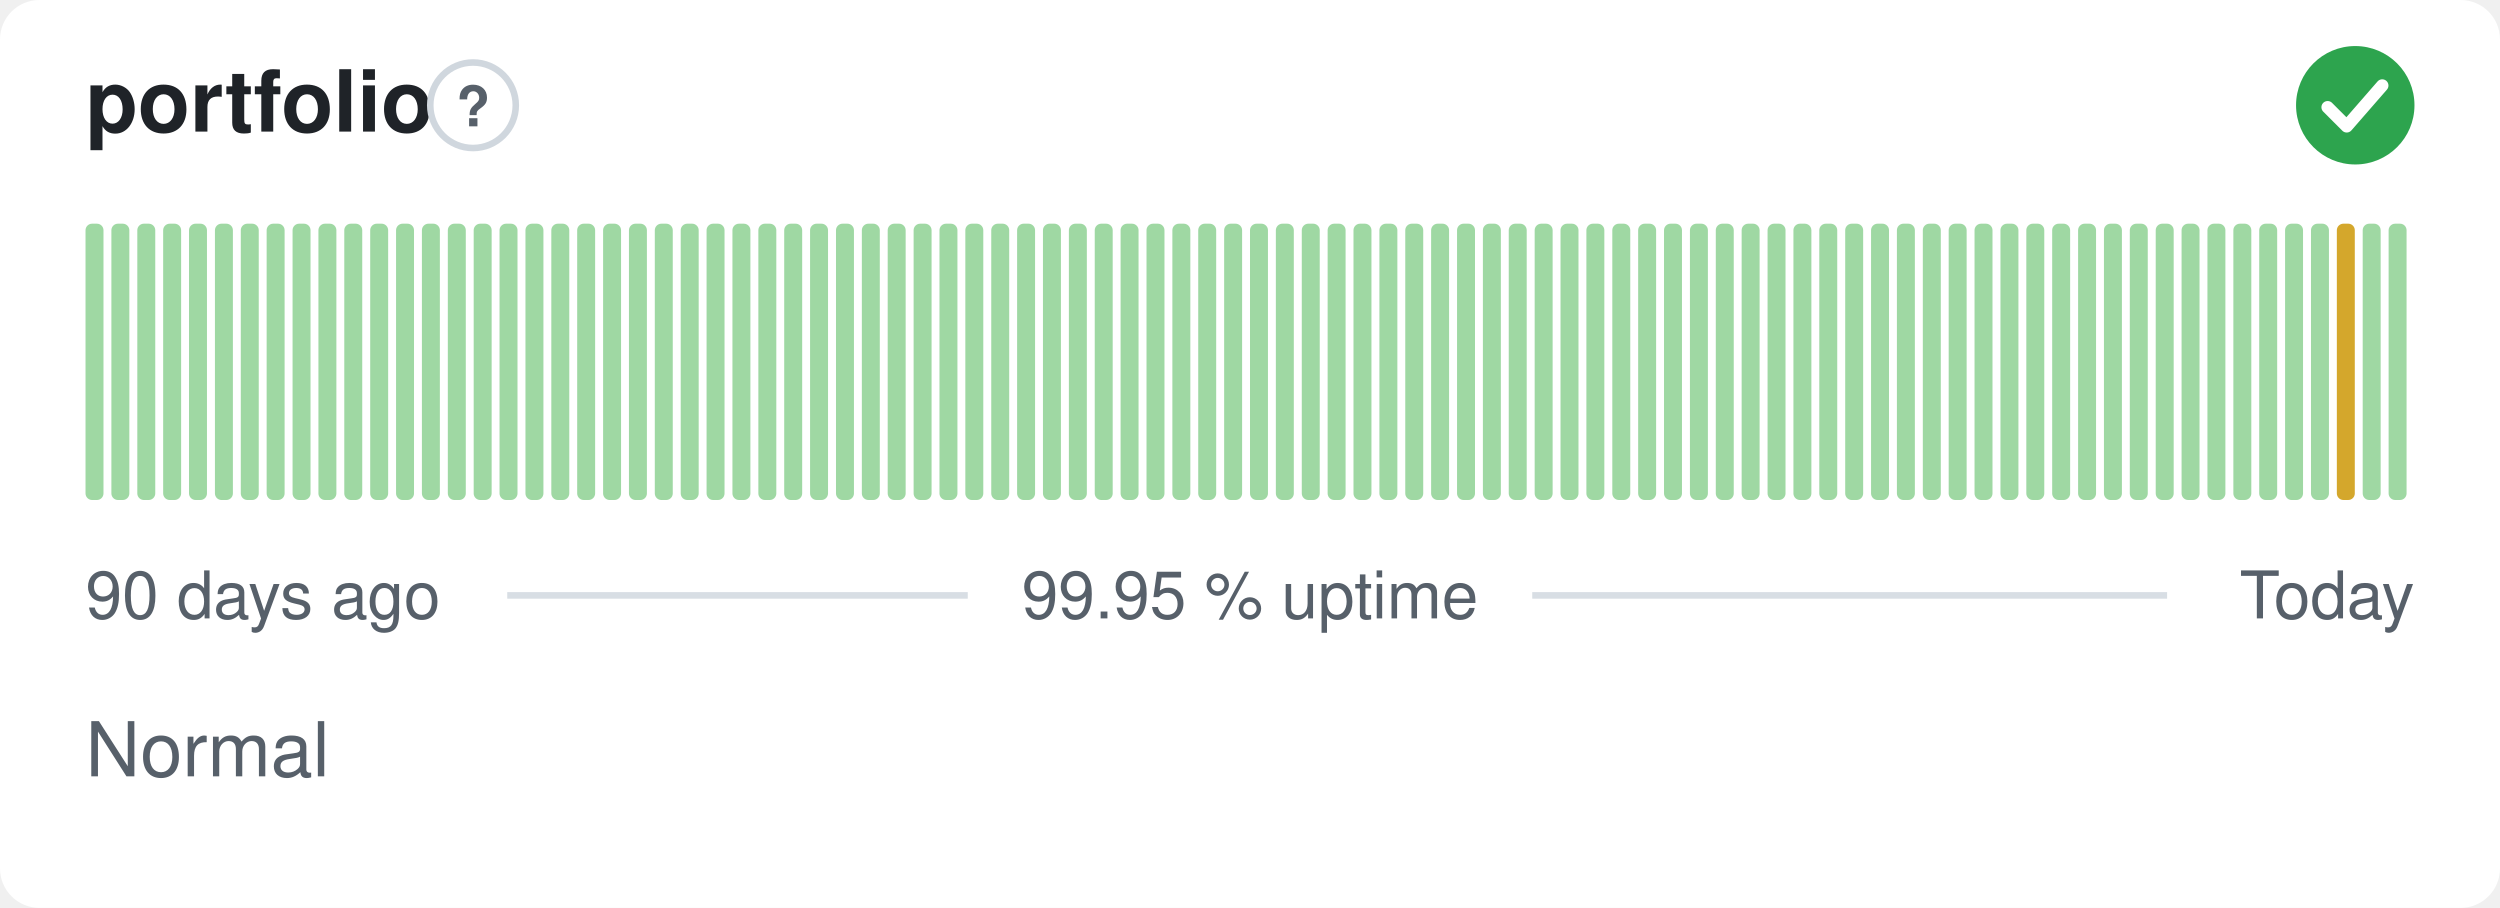
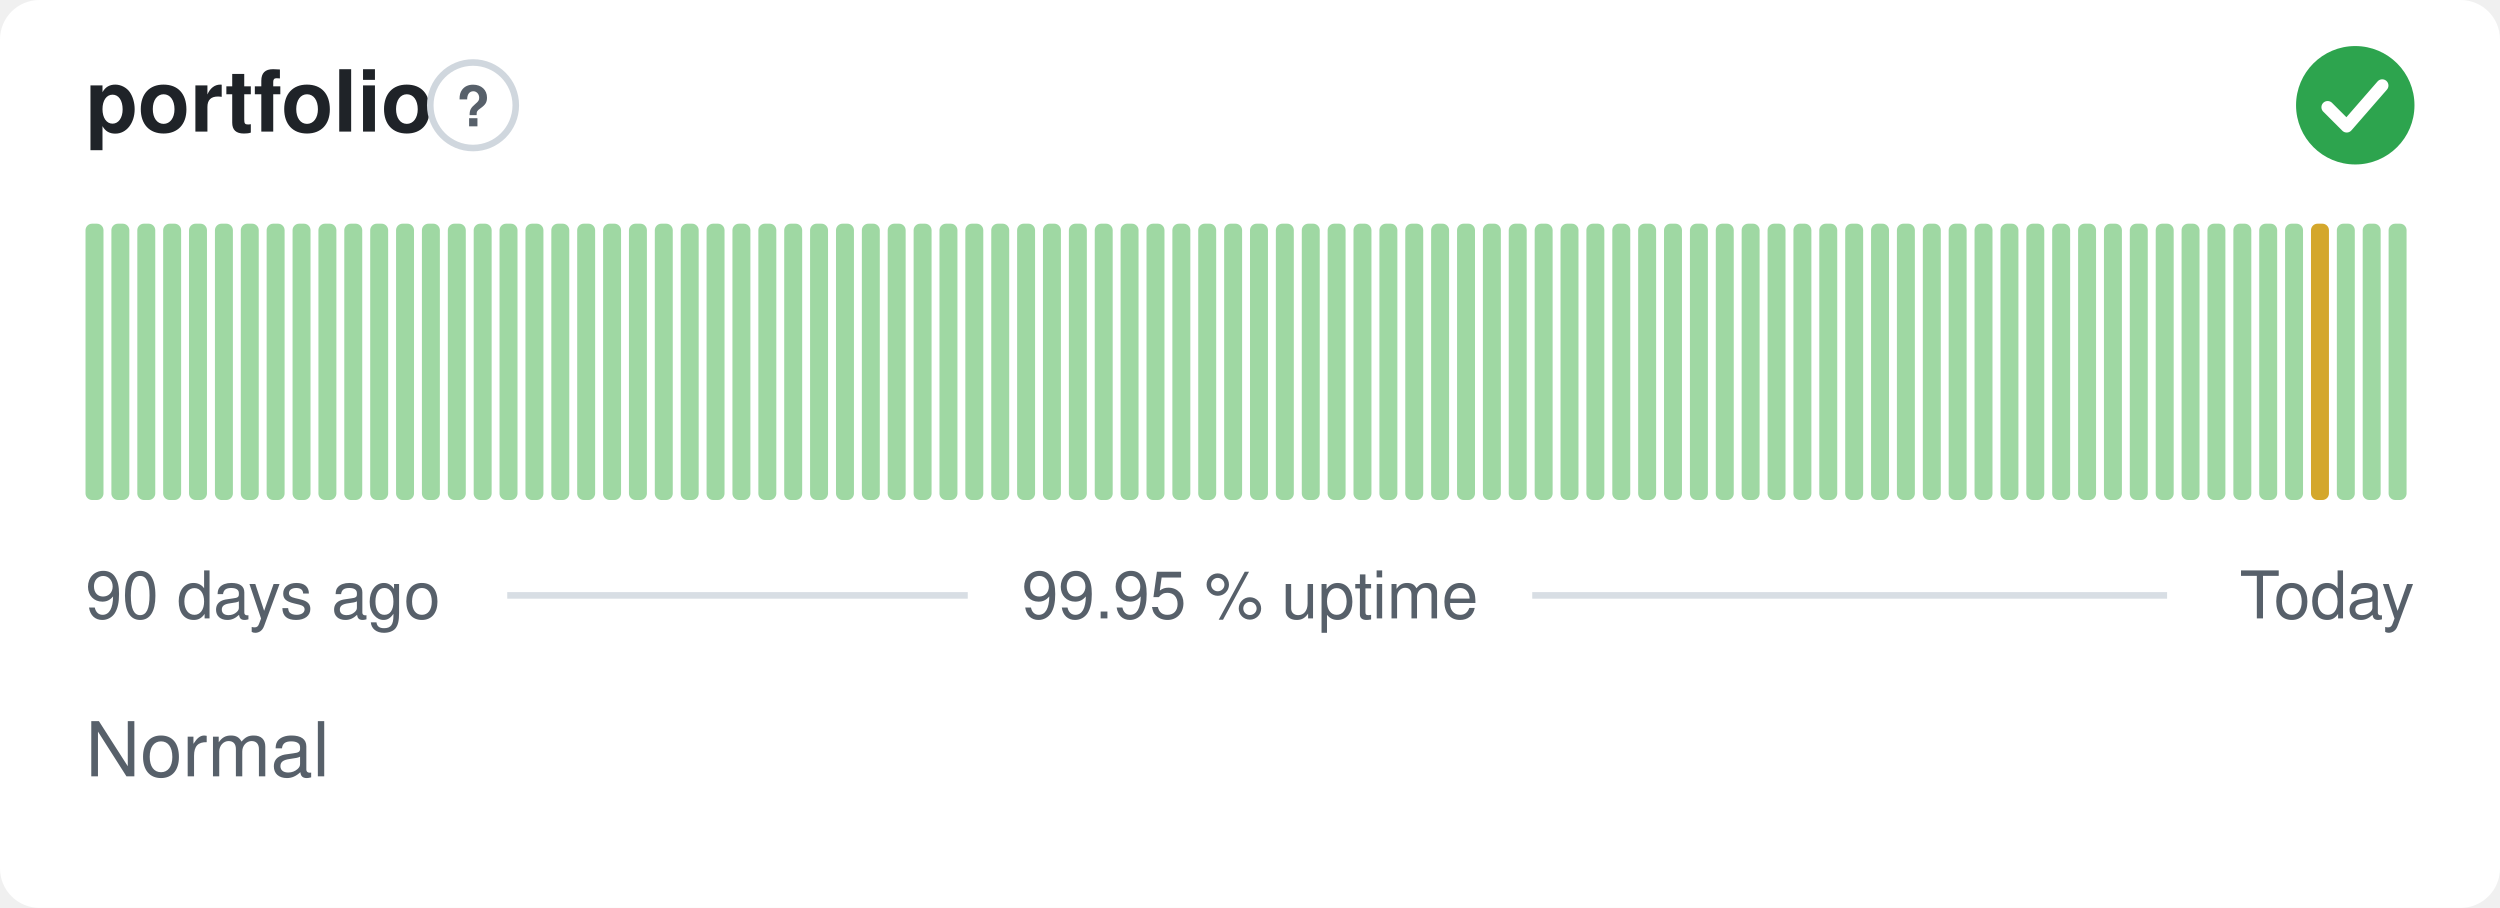
<svg xmlns="http://www.w3.org/2000/svg" width="380" height="138" viewBox="0 0 380 138" role="img" aria-label="portfolio: Normal, 99.95 % uptime over the last 90 days" font-family="-apple-system,BlinkMacSystemFont,'Segoe UI',Helvetica,Arial,sans-serif">
  <style>
    @media (prefers-color-scheme: dark) {
      .bg { fill: #0d1117 }
      .title { fill: #e6edf3 }
      .muted { fill: #8b949e }
      .hint { stroke: #30363d }
      .rule { stroke: #30363d }
      .nodata { fill: #21262d }
    }
  </style>
  <rect class="bg" width="380" height="138" rx="6" fill="#ffffff" />
  <text class="title" x="13" y="20" font-size="13" font-weight="600" fill="#1f2328">portfolio</text>
  <circle class="hint" cx="71.9" cy="16" r="6.5" fill="none" stroke="#d0d7de" stroke-width="1" />
  <text class="muted" x="71.9" y="19.2" text-anchor="middle" font-size="8.5" font-weight="700" fill="#57606a">?</text>
  <circle cx="358" cy="16" r="9" fill="#2da44e" />
  <path d="M353.80 16.30l2.90 2.90 5.40 -6.20" fill="none" stroke="#fff" stroke-width="1.89" stroke-linecap="round" stroke-linejoin="round" />
  <rect x="13.00" y="34.00" width="2.73" height="42.00" rx="1" fill="#9fd8a3" />
  <rect x="16.93" y="34.00" width="2.73" height="42.00" rx="1" fill="#9fd8a3" />
  <rect x="20.87" y="34.00" width="2.73" height="42.00" rx="1" fill="#9fd8a3" />
  <rect x="24.80" y="34.00" width="2.73" height="42.00" rx="1" fill="#9fd8a3" />
  <rect x="28.73" y="34.00" width="2.73" height="42.00" rx="1" fill="#9fd8a3" />
  <rect x="32.67" y="34.00" width="2.73" height="42.00" rx="1" fill="#9fd8a3" />
  <rect x="36.60" y="34.00" width="2.73" height="42.00" rx="1" fill="#9fd8a3" />
  <rect x="40.53" y="34.00" width="2.73" height="42.00" rx="1" fill="#9fd8a3" />
  <rect x="44.47" y="34.00" width="2.73" height="42.00" rx="1" fill="#9fd8a3" />
  <rect x="48.40" y="34.00" width="2.73" height="42.00" rx="1" fill="#9fd8a3" />
  <rect x="52.33" y="34.00" width="2.73" height="42.00" rx="1" fill="#9fd8a3" />
  <rect x="56.27" y="34.00" width="2.73" height="42.00" rx="1" fill="#9fd8a3" />
  <rect x="60.20" y="34.00" width="2.73" height="42.00" rx="1" fill="#9fd8a3" />
  <rect x="64.13" y="34.00" width="2.73" height="42.00" rx="1" fill="#9fd8a3" />
  <rect x="68.07" y="34.00" width="2.73" height="42.00" rx="1" fill="#9fd8a3" />
  <rect x="72.00" y="34.00" width="2.73" height="42.00" rx="1" fill="#9fd8a3" />
  <rect x="75.93" y="34.00" width="2.73" height="42.00" rx="1" fill="#9fd8a3" />
  <rect x="79.87" y="34.00" width="2.73" height="42.00" rx="1" fill="#9fd8a3" />
  <rect x="83.80" y="34.00" width="2.73" height="42.00" rx="1" fill="#9fd8a3" />
  <rect x="87.73" y="34.00" width="2.73" height="42.00" rx="1" fill="#9fd8a3" />
  <rect x="91.67" y="34.00" width="2.73" height="42.00" rx="1" fill="#9fd8a3" />
  <rect x="95.60" y="34.00" width="2.73" height="42.00" rx="1" fill="#9fd8a3" />
  <rect x="99.53" y="34.00" width="2.73" height="42.00" rx="1" fill="#9fd8a3" />
  <rect x="103.47" y="34.00" width="2.73" height="42.00" rx="1" fill="#9fd8a3" />
  <rect x="107.40" y="34.00" width="2.73" height="42.00" rx="1" fill="#9fd8a3" />
  <rect x="111.33" y="34.00" width="2.73" height="42.00" rx="1" fill="#9fd8a3" />
  <rect x="115.27" y="34.00" width="2.73" height="42.00" rx="1" fill="#9fd8a3" />
  <rect x="119.20" y="34.00" width="2.73" height="42.00" rx="1" fill="#9fd8a3" />
  <rect x="123.13" y="34.00" width="2.73" height="42.00" rx="1" fill="#9fd8a3" />
  <rect x="127.07" y="34.00" width="2.73" height="42.00" rx="1" fill="#9fd8a3" />
  <rect x="131.00" y="34.00" width="2.73" height="42.00" rx="1" fill="#9fd8a3" />
  <rect x="134.93" y="34.00" width="2.73" height="42.00" rx="1" fill="#9fd8a3" />
  <rect x="138.87" y="34.00" width="2.73" height="42.00" rx="1" fill="#9fd8a3" />
  <rect x="142.80" y="34.00" width="2.73" height="42.00" rx="1" fill="#9fd8a3" />
  <rect x="146.73" y="34.00" width="2.73" height="42.00" rx="1" fill="#9fd8a3" />
  <rect x="150.67" y="34.00" width="2.73" height="42.00" rx="1" fill="#9fd8a3" />
  <rect x="154.60" y="34.00" width="2.73" height="42.00" rx="1" fill="#9fd8a3" />
  <rect x="158.53" y="34.00" width="2.73" height="42.00" rx="1" fill="#9fd8a3" />
  <rect x="162.47" y="34.00" width="2.73" height="42.00" rx="1" fill="#9fd8a3" />
  <rect x="166.40" y="34.00" width="2.73" height="42.00" rx="1" fill="#9fd8a3" />
  <rect x="170.33" y="34.00" width="2.73" height="42.00" rx="1" fill="#9fd8a3" />
  <rect x="174.27" y="34.00" width="2.73" height="42.00" rx="1" fill="#9fd8a3" />
  <rect x="178.20" y="34.00" width="2.73" height="42.00" rx="1" fill="#9fd8a3" />
  <rect x="182.13" y="34.00" width="2.73" height="42.00" rx="1" fill="#9fd8a3" />
  <rect x="186.07" y="34.00" width="2.73" height="42.00" rx="1" fill="#9fd8a3" />
  <rect x="190.00" y="34.00" width="2.73" height="42.00" rx="1" fill="#9fd8a3" />
  <rect x="193.93" y="34.00" width="2.73" height="42.00" rx="1" fill="#9fd8a3" />
  <rect x="197.87" y="34.00" width="2.73" height="42.00" rx="1" fill="#9fd8a3" />
  <rect x="201.80" y="34.00" width="2.73" height="42.00" rx="1" fill="#9fd8a3" />
  <rect x="205.73" y="34.00" width="2.73" height="42.00" rx="1" fill="#9fd8a3" />
  <rect x="209.67" y="34.00" width="2.73" height="42.00" rx="1" fill="#9fd8a3" />
  <rect x="213.60" y="34.00" width="2.73" height="42.00" rx="1" fill="#9fd8a3" />
  <rect x="217.53" y="34.00" width="2.73" height="42.00" rx="1" fill="#9fd8a3" />
  <rect x="221.47" y="34.00" width="2.73" height="42.00" rx="1" fill="#9fd8a3" />
  <rect x="225.40" y="34.00" width="2.73" height="42.00" rx="1" fill="#9fd8a3" />
  <rect x="229.33" y="34.00" width="2.73" height="42.00" rx="1" fill="#9fd8a3" />
  <rect x="233.27" y="34.00" width="2.73" height="42.00" rx="1" fill="#9fd8a3" />
  <rect x="237.20" y="34.00" width="2.73" height="42.00" rx="1" fill="#9fd8a3" />
  <rect x="241.13" y="34.00" width="2.73" height="42.00" rx="1" fill="#9fd8a3" />
  <rect x="245.07" y="34.00" width="2.73" height="42.00" rx="1" fill="#9fd8a3" />
  <rect x="249.00" y="34.00" width="2.73" height="42.00" rx="1" fill="#9fd8a3" />
  <rect x="252.93" y="34.00" width="2.73" height="42.00" rx="1" fill="#9fd8a3" />
  <rect x="256.87" y="34.00" width="2.73" height="42.00" rx="1" fill="#9fd8a3" />
  <rect x="260.80" y="34.00" width="2.73" height="42.00" rx="1" fill="#9fd8a3" />
  <rect x="264.73" y="34.00" width="2.73" height="42.00" rx="1" fill="#9fd8a3" />
  <rect x="268.67" y="34.00" width="2.73" height="42.00" rx="1" fill="#9fd8a3" />
  <rect x="272.60" y="34.00" width="2.73" height="42.00" rx="1" fill="#9fd8a3" />
  <rect x="276.53" y="34.00" width="2.73" height="42.00" rx="1" fill="#9fd8a3" />
  <rect x="280.47" y="34.00" width="2.73" height="42.00" rx="1" fill="#9fd8a3" />
  <rect x="284.40" y="34.00" width="2.73" height="42.00" rx="1" fill="#9fd8a3" />
  <rect x="288.33" y="34.00" width="2.73" height="42.00" rx="1" fill="#9fd8a3" />
  <rect x="292.27" y="34.00" width="2.73" height="42.00" rx="1" fill="#9fd8a3" />
  <rect x="296.20" y="34.00" width="2.73" height="42.00" rx="1" fill="#9fd8a3" />
  <rect x="300.13" y="34.00" width="2.73" height="42.00" rx="1" fill="#9fd8a3" />
  <rect x="304.07" y="34.00" width="2.73" height="42.00" rx="1" fill="#9fd8a3" />
  <rect x="308.00" y="34.00" width="2.73" height="42.00" rx="1" fill="#9fd8a3" />
  <rect x="311.93" y="34.00" width="2.73" height="42.00" rx="1" fill="#9fd8a3" />
  <rect x="315.87" y="34.00" width="2.73" height="42.00" rx="1" fill="#9fd8a3" />
  <rect x="319.80" y="34.00" width="2.73" height="42.00" rx="1" fill="#9fd8a3" />
  <rect x="323.73" y="34.00" width="2.73" height="42.00" rx="1" fill="#9fd8a3" />
  <rect x="327.67" y="34.00" width="2.73" height="42.00" rx="1" fill="#9fd8a3" />
  <rect x="331.60" y="34.00" width="2.73" height="42.00" rx="1" fill="#9fd8a3" />
  <rect x="335.53" y="34.00" width="2.73" height="42.00" rx="1" fill="#9fd8a3" />
  <rect x="339.47" y="34.00" width="2.73" height="42.00" rx="1" fill="#9fd8a3" />
  <rect x="343.40" y="34.00" width="2.73" height="42.00" rx="1" fill="#9fd8a3" />
  <rect x="347.33" y="34.00" width="2.73" height="42.00" rx="1" fill="#9fd8a3" />
-   <rect x="351.27" y="34.00" width="2.73" height="42.00" rx="1" fill="#9fd8a3" />
-   <rect x="355.20" y="34.00" width="2.73" height="42.00" rx="1" fill="#d4a72c" />
+   <rect x="351.27" y="34.00" width="2.73" height="42.00" rx="1" fill="#d4a72c" />
+   <rect x="355.20" y="34.00" width="2.73" height="42.00" rx="1" fill="#9fd8a3" />
  <rect x="359.13" y="34.00" width="2.73" height="42.00" rx="1" fill="#9fd8a3" />
  <rect x="363.07" y="34.00" width="2.73" height="42.00" rx="1" fill="#9fd8a3" />
  <text class="muted" x="13" y="94" font-size="10" fill="#57606a">90 days ago</text>
  <text class="muted" x="190" y="94" text-anchor="middle" font-size="10" fill="#57606a">99.95 % uptime</text>
  <text class="muted" x="367" y="94" text-anchor="end" font-size="10" fill="#57606a">Today</text>
  <line class="rule" x1="77.1" y1="90.5" x2="147.1" y2="90.5" stroke="#d8dee4" stroke-width="1" />
  <line class="rule" x1="232.9" y1="90.5" x2="329.4" y2="90.5" stroke="#d8dee4" stroke-width="1" />
  <text class="muted" x="13" y="118" font-size="11.5" fill="#57606a">Normal</text>
</svg>
